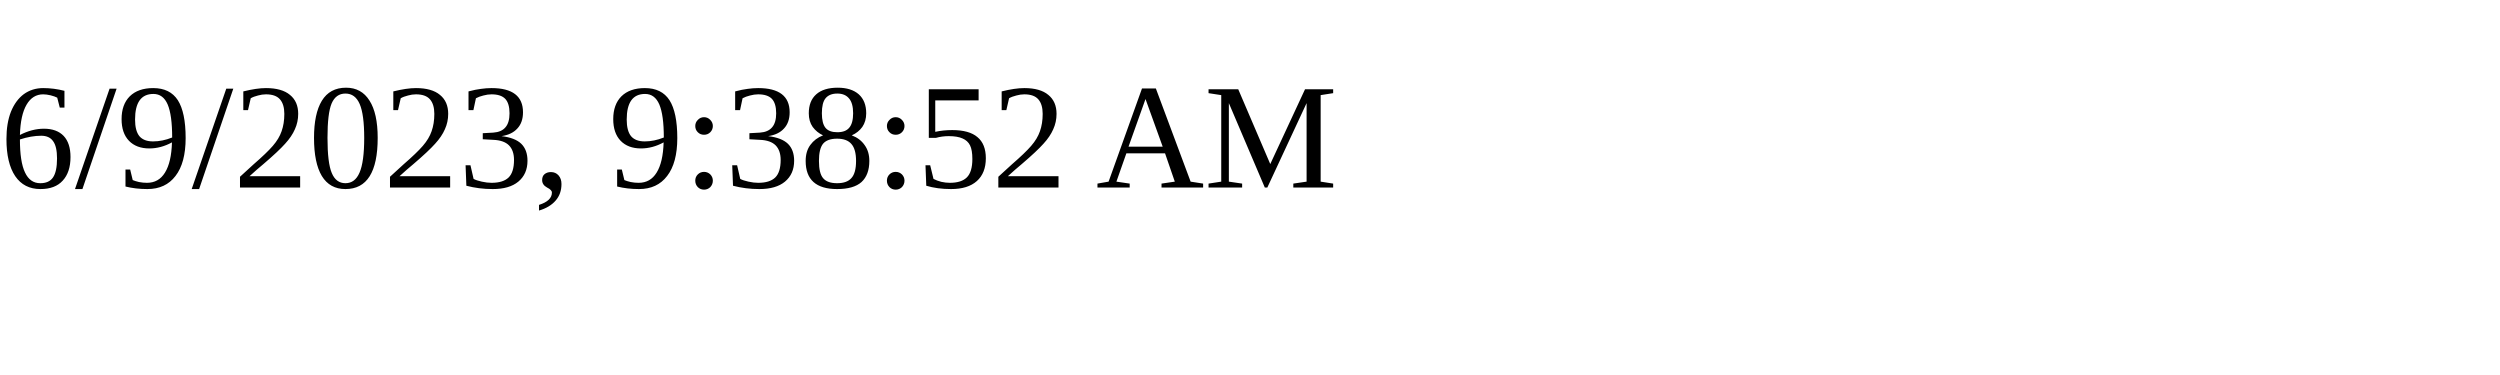
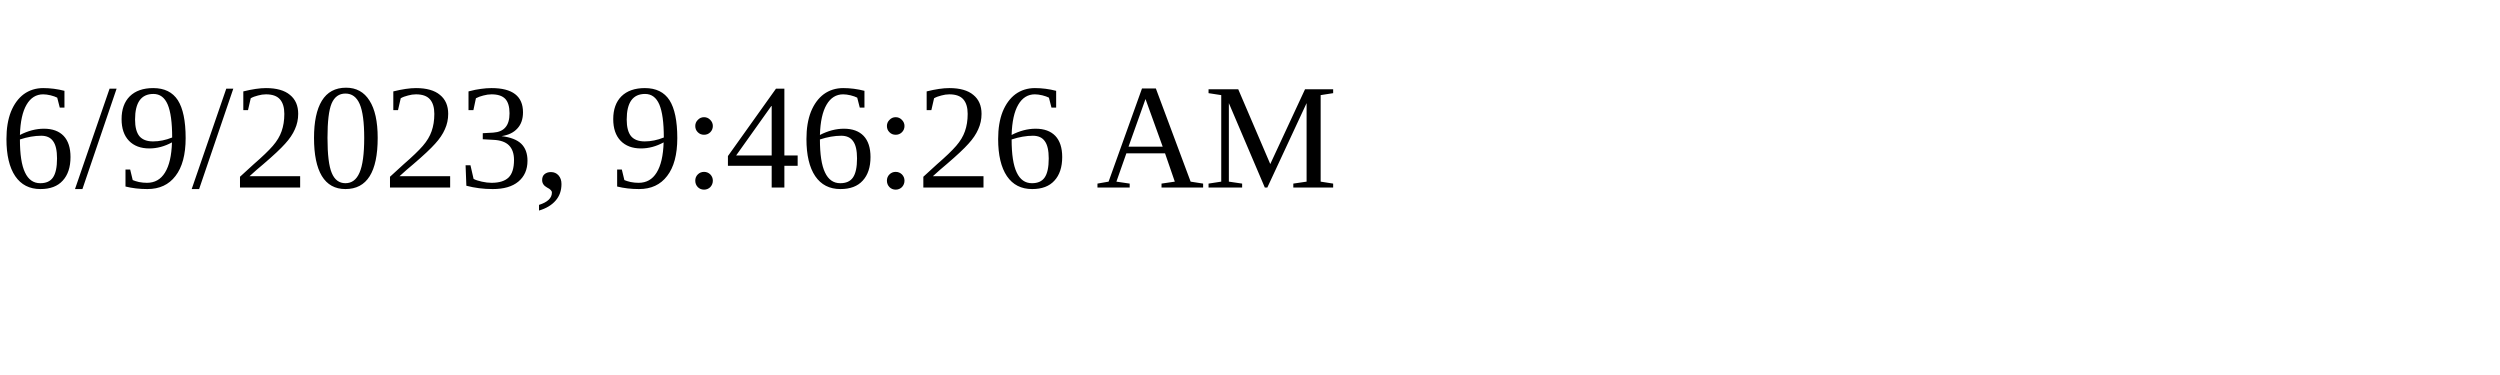
<svg xmlns="http://www.w3.org/2000/svg" height="30" width="200">
-   <text x="0" y="15">6/9/2023, 9:38:52 AM</text>
+   <text x="0" y="15">6/9/2023, 9:46:26 AM</text>
</svg>
